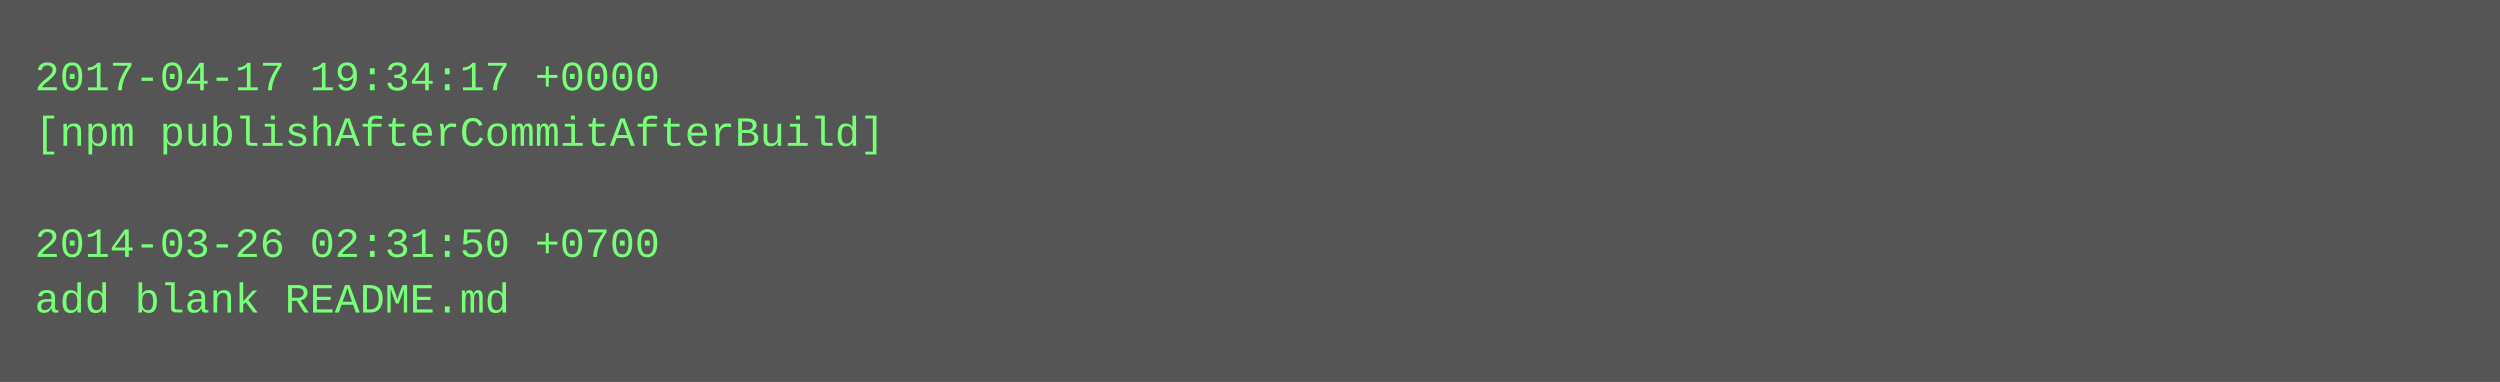
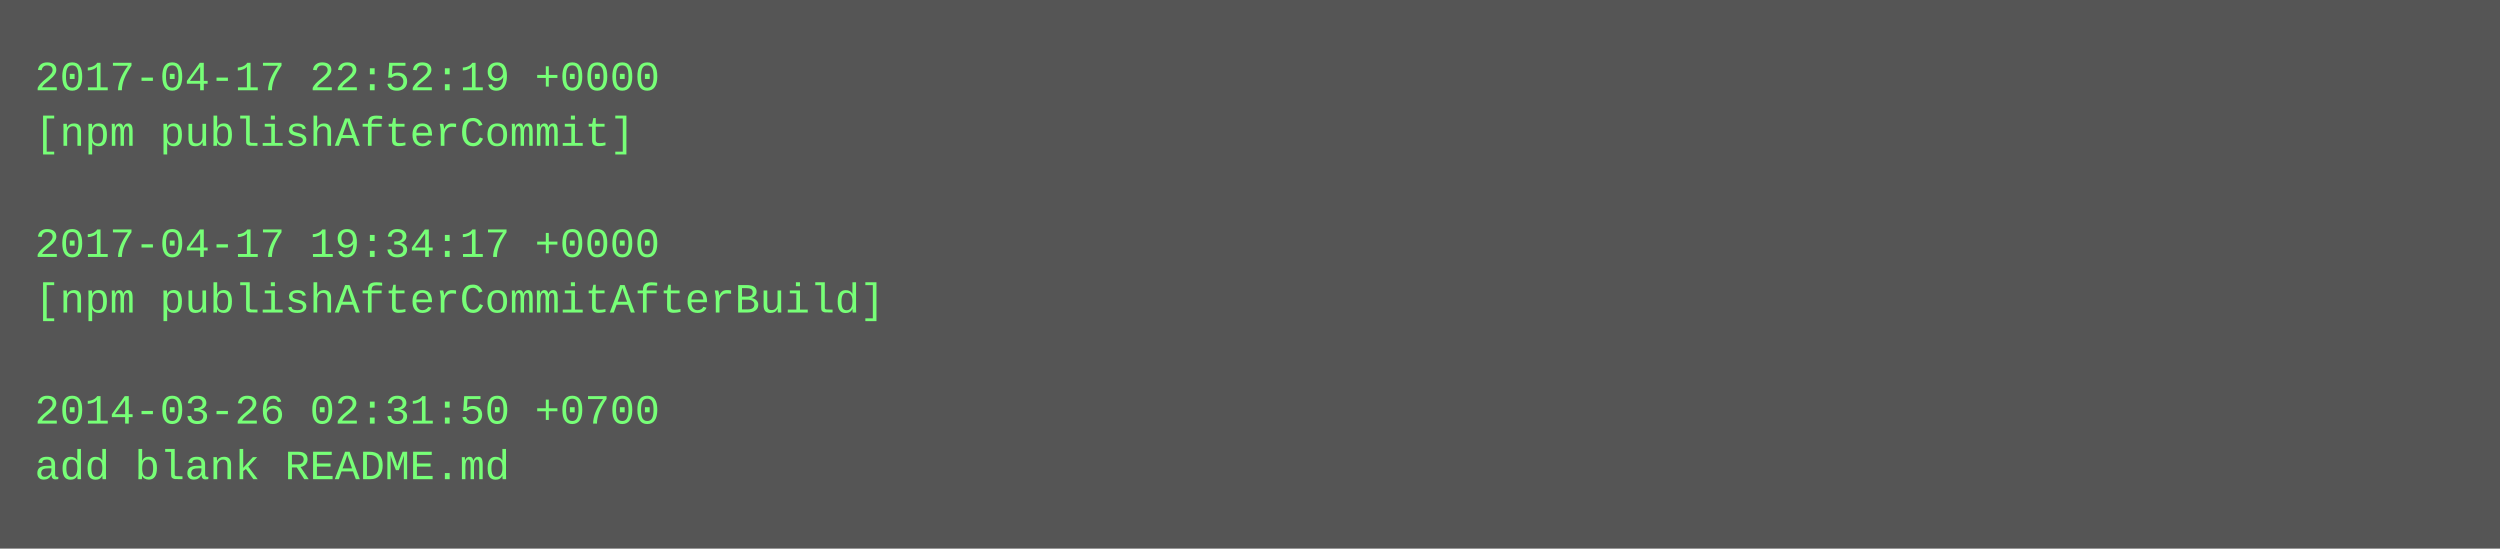
- <svg xmlns="http://www.w3.org/2000/svg" height="110" width="720">
-   <rect height="110" fill="#555" width="720" />
+ <svg xmlns="http://www.w3.org/2000/svg" height="158" width="720">
+   <rect height="158" fill="#555" width="720" />
  <text fill="#7f7" font-family="Courier New" font-size="12" xml:space="preserve">
-     <tspan x="10" y="26">2017-04-17 19:34:17 +0000</tspan>
-     <tspan x="10" y="42">[npm publishAfterCommitAfterBuild]</tspan>
+     <tspan x="10" y="26">2017-04-17 22:52:19 +0000</tspan>
+     <tspan x="10" y="42">[npm publishAfterCommit]</tspan>
    <tspan x="10" y="58" />
-     <tspan x="10" y="74">2014-03-26 02:31:50 +0700</tspan>
-     <tspan x="10" y="90">add blank README.md</tspan>
+     <tspan x="10" y="74">2017-04-17 19:34:17 +0000</tspan>
+     <tspan x="10" y="90">[npm publishAfterCommitAfterBuild]</tspan>
+     <tspan x="10" y="106" />
+     <tspan x="10" y="122">2014-03-26 02:31:50 +0700</tspan>
+     <tspan x="10" y="138">add blank README.md</tspan>
  </text>
</svg>
